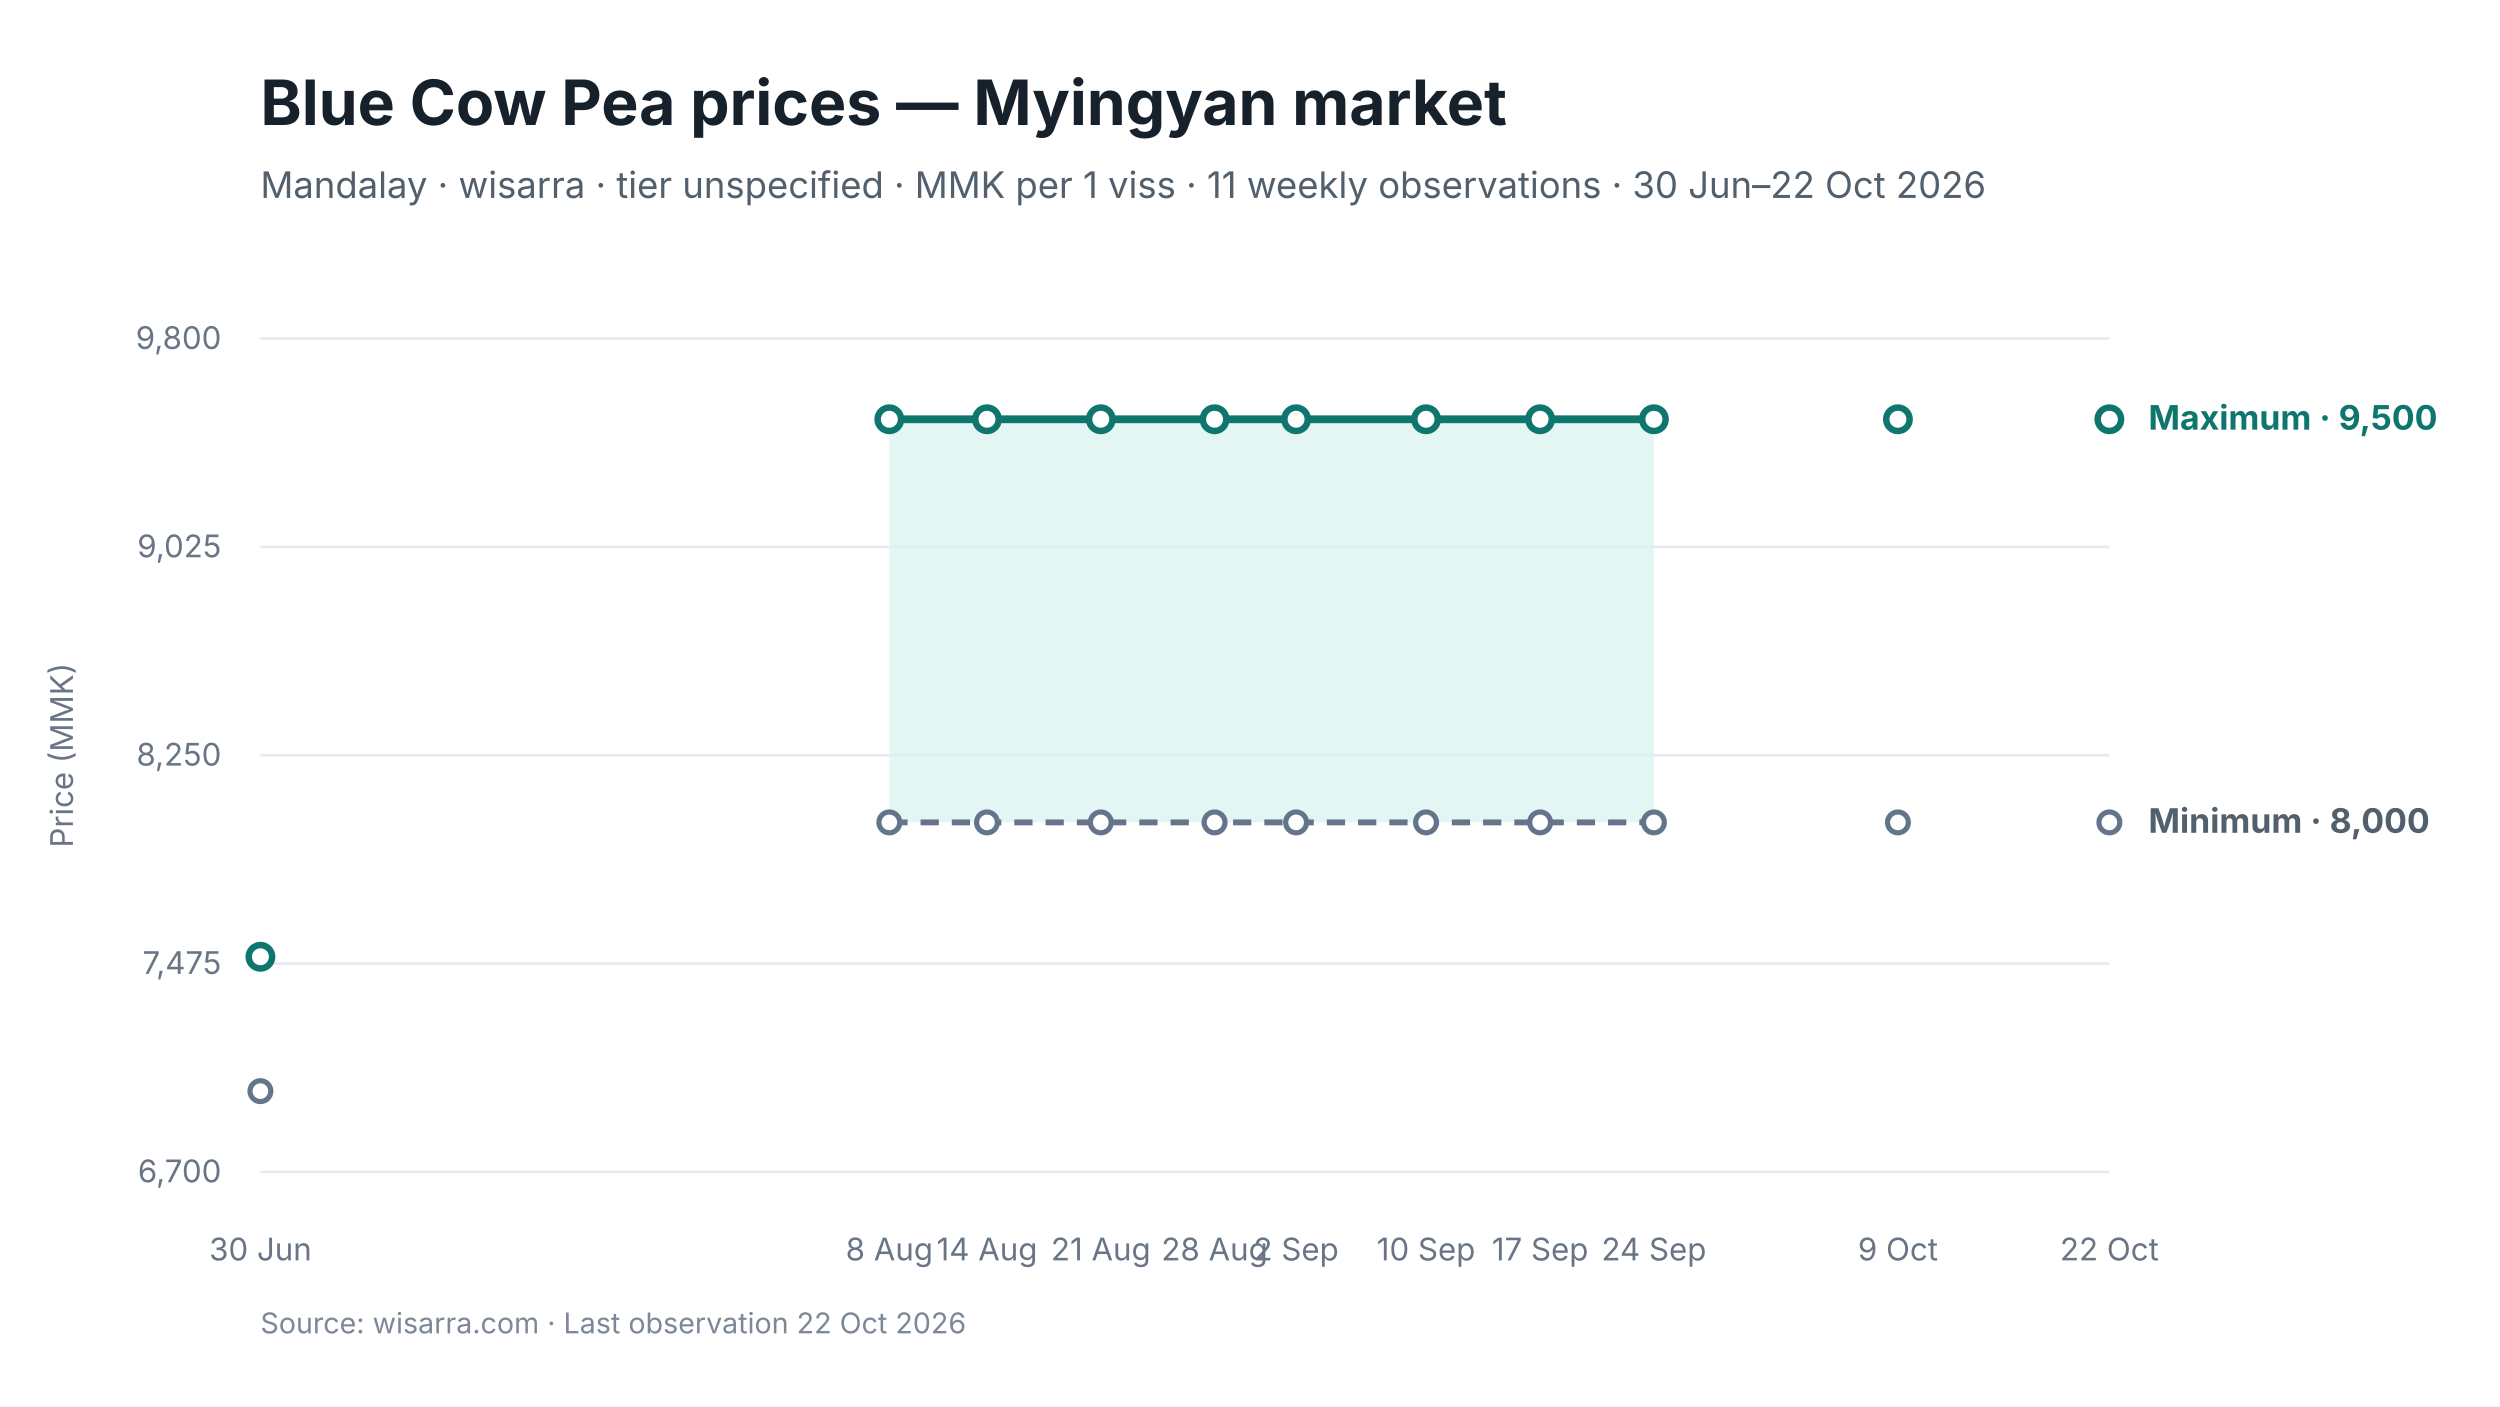
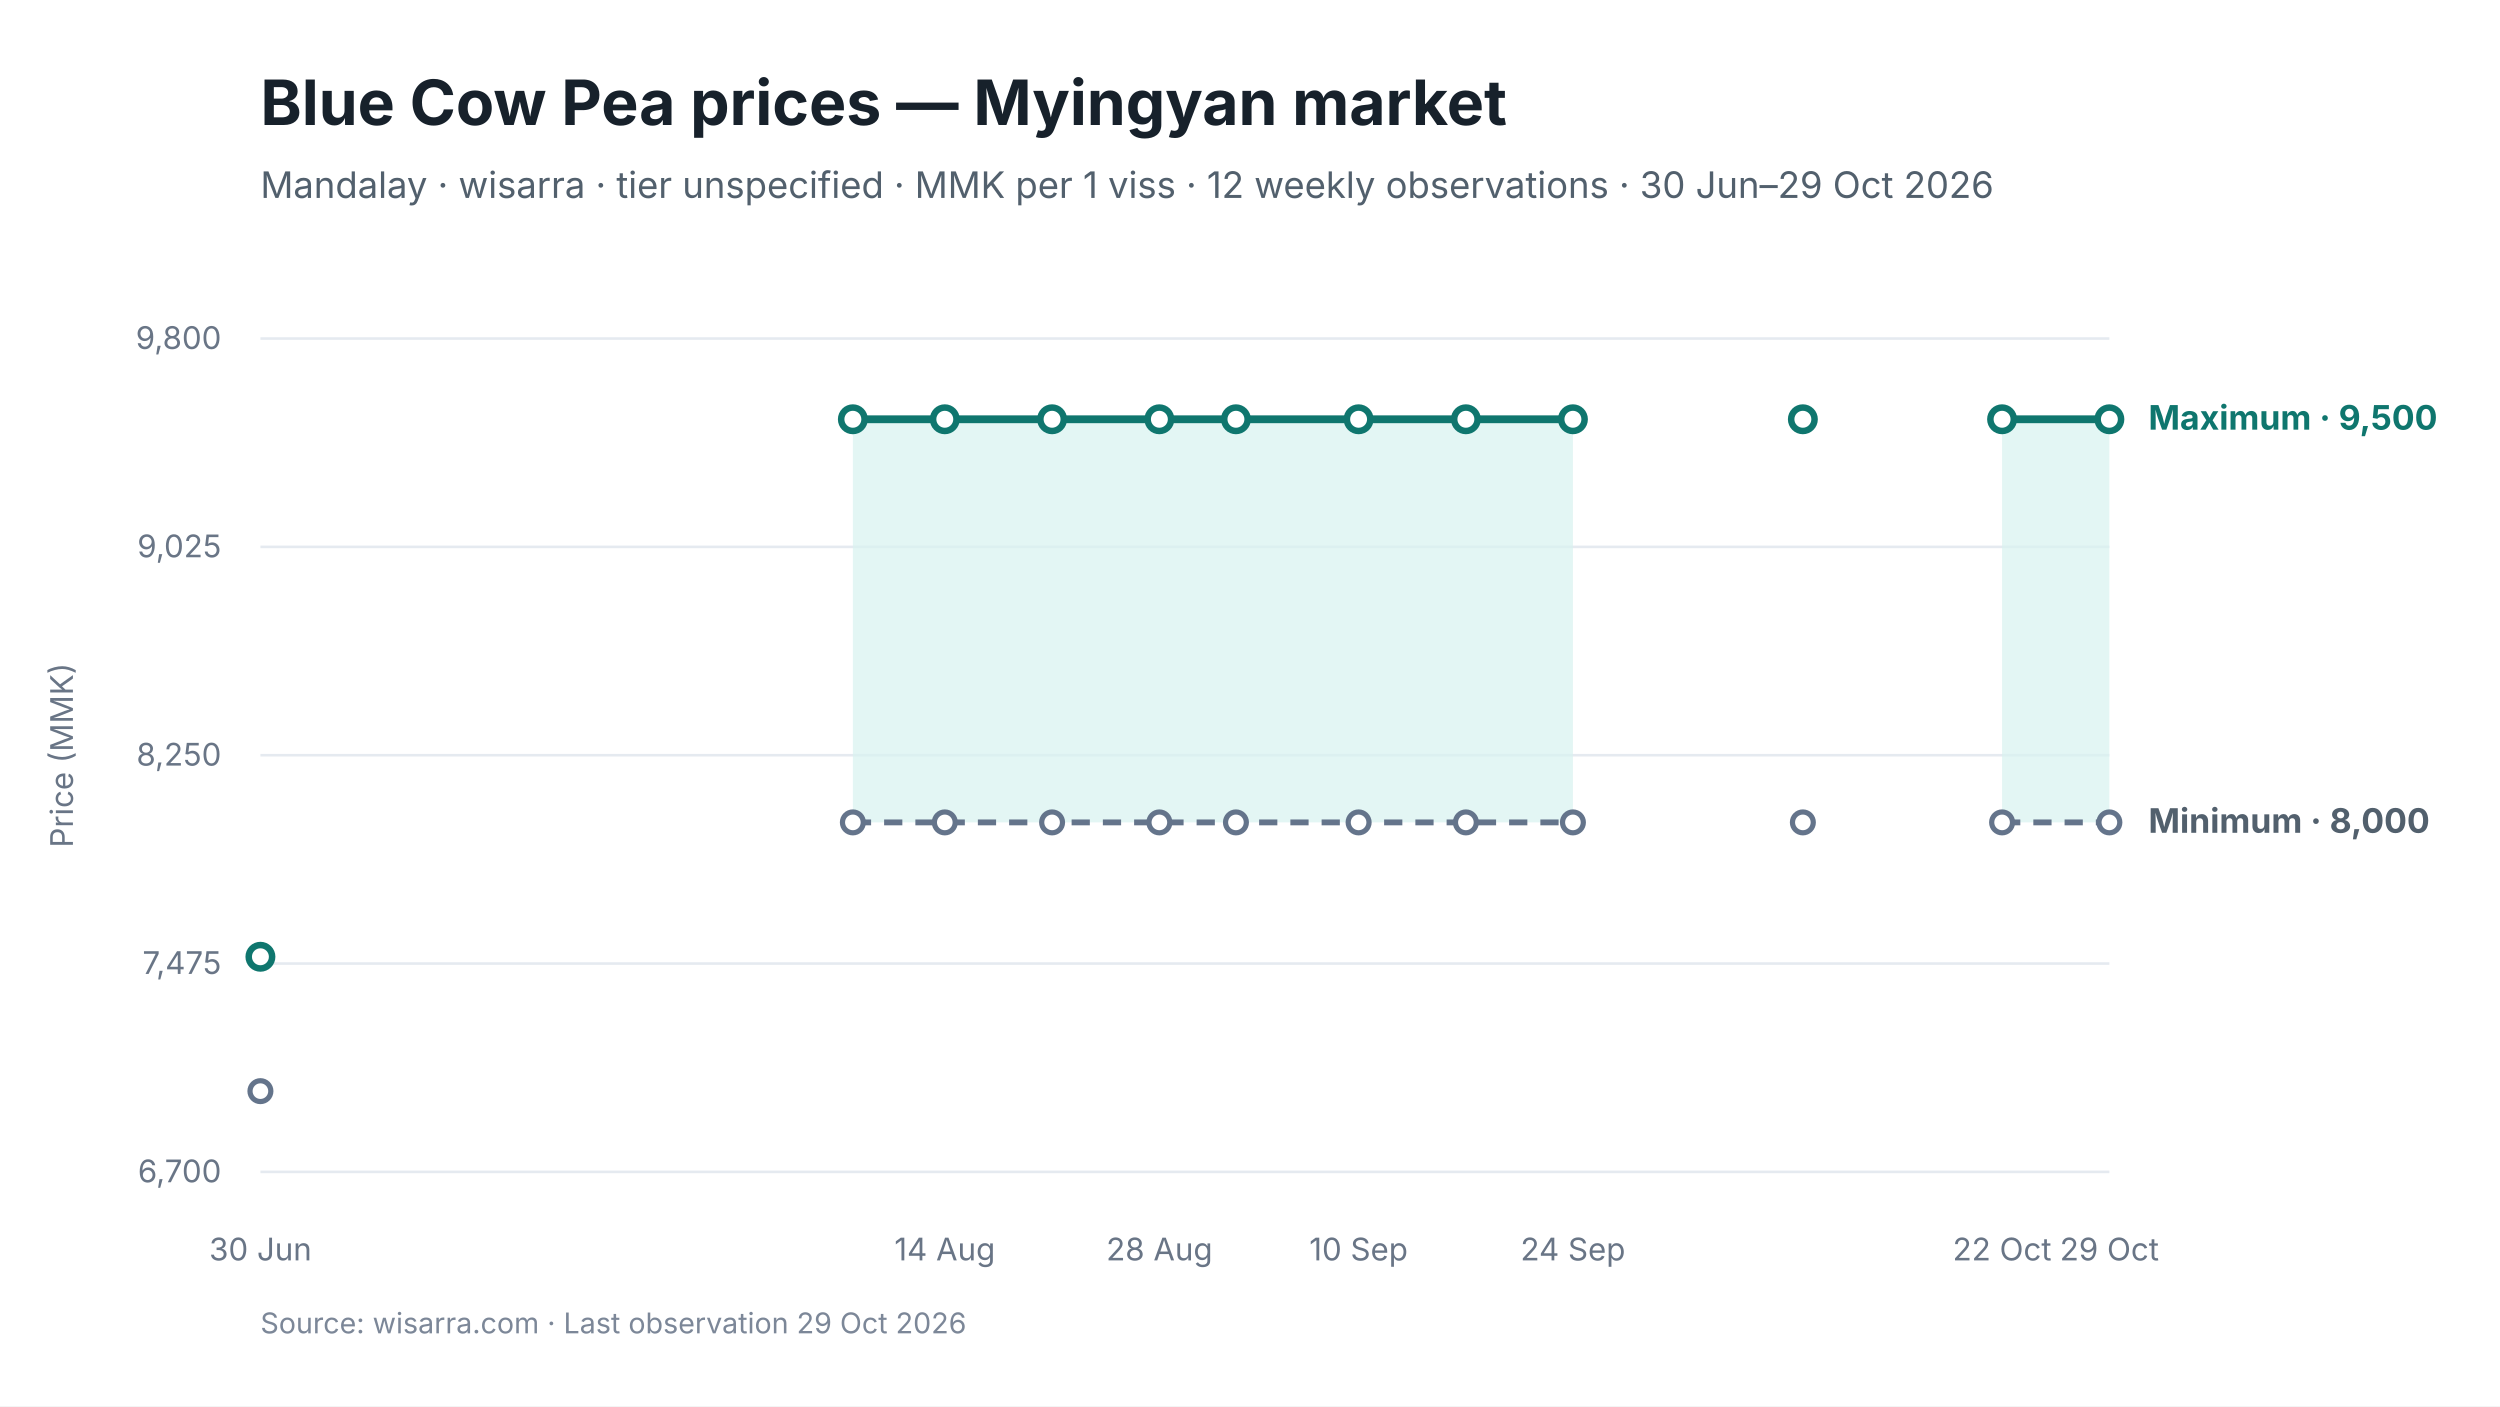
<svg xmlns="http://www.w3.org/2000/svg" viewBox="0 0 960 540" width="960" height="540" role="img" aria-labelledby="chart-title chart-desc">
  <style>
text { font-family: Inter, -apple-system, BlinkMacSystemFont, "Segoe UI", sans-serif; fill: #17212B; }
.chart-title { font-size: 24px; font-weight: 650; }
.subtitle { font-size: 14px; fill: #52606D; }
.axis { font-size: 12px; fill: #697586; }
.grid { stroke: #E5EAF0; stroke-width: 1; }
.range { fill: #D9F3F0; fill-opacity: 0.72; }
.maximum { stroke: #0F766E; stroke-width: 3; fill: none; }
.minimum { stroke: #64748B; stroke-width: 2.25; stroke-dasharray: 7 5; fill: none; }
.modal { stroke: #2563EB; stroke-width: 3; fill: none; }
.point-max { fill: #FFFFFF; stroke: #0F766E; stroke-width: 2.5; }
.point-min { fill: #FFFFFF; stroke: #64748B; stroke-width: 2; }
.point-modal { fill: #FFFFFF; stroke: #2563EB; stroke-width: 2.5; }
.direct-label { font-size: 13px; font-weight: 650; }
.maximum-label { fill: #0F766E; }
.minimum-label { fill: #52606D; }
.combined-label { fill: #334155; }
.modal-label { fill: #1D4ED8; }
.source { font-size: 11px; fill: #7C8798; }
</style>
  <rect width="960" height="540" fill="#FFFFFF" />
  <text id="chart-title" x="100" y="48" class="chart-title">Blue Cow Pea prices — Myingyan market</text>
-   <text x="100" y="76" class="subtitle">Mandalay · wisarra · tier unspecified · MMK per 1 viss · 11 weekly observations · 30 Jun–22 Oct 2026</text>
+   <text x="100" y="76" class="subtitle">Mandalay · wisarra · tier unspecified · MMK per 1 viss · 12 weekly observations · 30 Jun–29 Oct 2026</text>
  <line x1="100" y1="130.0" x2="810" y2="130.0" class="grid" />
  <text x="85" y="134.0" text-anchor="end" class="axis">9,800</text>
  <line x1="100" y1="210.0" x2="810" y2="210.0" class="grid" />
  <text x="85" y="214.0" text-anchor="end" class="axis">9,025</text>
  <line x1="100" y1="290.0" x2="810" y2="290.0" class="grid" />
  <text x="85" y="294.0" text-anchor="end" class="axis">8,250</text>
  <line x1="100" y1="370.0" x2="810" y2="370.0" class="grid" />
  <text x="85" y="374.0" text-anchor="end" class="axis">7,475</text>
  <line x1="100" y1="450.0" x2="810" y2="450.0" class="grid" />
  <text x="85" y="454.0" text-anchor="end" class="axis">6,700</text>
-   <polygon points="341.5,315.8 379.0,315.8 422.7,315.8 466.4,315.8 497.7,315.8 547.6,315.8 591.4,315.8 635.1,315.8 635.1,161.0 591.4,161.0 547.6,161.0 497.7,161.0 466.4,161.0 422.7,161.0 379.0,161.0 341.5,161.0" class="range" />
-   <path d="M 341.5 315.8 L 379.0 315.8 L 422.7 315.8 L 466.4 315.8 L 497.7 315.8 L 547.6 315.8 L 591.4 315.8 L 635.1 315.8" class="minimum" />
-   <path d="M 341.5 161.0 L 379.0 161.0 L 422.7 161.0 L 466.4 161.0 L 497.7 161.0 L 547.6 161.0 L 591.4 161.0 L 635.1 161.0" class="maximum" />
+   <polygon points="327.5,315.8 362.8,315.8 404.0,315.8 445.2,315.8 474.6,315.8 521.7,315.8 562.9,315.8 604.0,315.8 604.0,161.0 562.9,161.0 521.7,161.0 474.6,161.0 445.2,161.0 404.0,161.0 362.8,161.0 327.5,161.0" class="range" />
+   <polygon points="768.8,315.8 810.0,315.8 810.0,161.0 768.8,161.0" class="range" />
+   <path d="M 327.5 315.8 L 362.8 315.8 L 404.0 315.8 L 445.2 315.8 L 474.6 315.8 L 521.7 315.8 L 562.9 315.8 L 604.0 315.8" class="minimum" />
+   <path d="M 768.8 315.8 L 810.0 315.8" class="minimum" />
+   <path d="M 327.5 161.0 L 362.8 161.0 L 404.0 161.0 L 445.2 161.0 L 474.6 161.0 L 521.7 161.0 L 562.9 161.0 L 604.0 161.0" class="maximum" />
+   <path d="M 768.8 161.0 L 810.0 161.0" class="maximum" />
  <circle cx="100.0" cy="419.0" r="4" class="point-min" />
-   <circle cx="341.5" cy="315.8" r="4" class="point-min" />
-   <circle cx="379.0" cy="315.8" r="4" class="point-min" />
-   <circle cx="422.7" cy="315.8" r="4" class="point-min" />
-   <circle cx="466.4" cy="315.8" r="4" class="point-min" />
-   <circle cx="497.7" cy="315.8" r="4" class="point-min" />
-   <circle cx="547.6" cy="315.8" r="4" class="point-min" />
-   <circle cx="591.4" cy="315.8" r="4" class="point-min" />
-   <circle cx="635.1" cy="315.8" r="4" class="point-min" />
-   <circle cx="728.8" cy="315.8" r="4" class="point-min" />
+   <circle cx="327.5" cy="315.8" r="4" class="point-min" />
+   <circle cx="362.8" cy="315.8" r="4" class="point-min" />
+   <circle cx="404.0" cy="315.8" r="4" class="point-min" />
+   <circle cx="445.2" cy="315.8" r="4" class="point-min" />
+   <circle cx="474.6" cy="315.8" r="4" class="point-min" />
+   <circle cx="521.7" cy="315.8" r="4" class="point-min" />
+   <circle cx="562.9" cy="315.8" r="4" class="point-min" />
+   <circle cx="604.0" cy="315.8" r="4" class="point-min" />
+   <circle cx="692.3" cy="315.8" r="4" class="point-min" />
+   <circle cx="768.8" cy="315.8" r="4" class="point-min" />
  <circle cx="810.0" cy="315.8" r="4" class="point-min" />
  <circle cx="100.0" cy="367.4" r="4.5" class="point-max" />
-   <circle cx="341.5" cy="161.0" r="4.5" class="point-max" />
-   <circle cx="379.0" cy="161.0" r="4.5" class="point-max" />
-   <circle cx="422.7" cy="161.0" r="4.5" class="point-max" />
-   <circle cx="466.4" cy="161.0" r="4.5" class="point-max" />
-   <circle cx="497.7" cy="161.0" r="4.5" class="point-max" />
-   <circle cx="547.6" cy="161.0" r="4.5" class="point-max" />
-   <circle cx="591.4" cy="161.0" r="4.5" class="point-max" />
-   <circle cx="635.1" cy="161.0" r="4.5" class="point-max" />
-   <circle cx="728.8" cy="161.0" r="4.5" class="point-max" />
+   <circle cx="327.5" cy="161.0" r="4.5" class="point-max" />
+   <circle cx="362.8" cy="161.0" r="4.5" class="point-max" />
+   <circle cx="404.0" cy="161.0" r="4.5" class="point-max" />
+   <circle cx="445.2" cy="161.0" r="4.5" class="point-max" />
+   <circle cx="474.6" cy="161.0" r="4.5" class="point-max" />
+   <circle cx="521.7" cy="161.0" r="4.5" class="point-max" />
+   <circle cx="562.9" cy="161.0" r="4.5" class="point-max" />
+   <circle cx="604.0" cy="161.0" r="4.5" class="point-max" />
+   <circle cx="692.3" cy="161.0" r="4.5" class="point-max" />
+   <circle cx="768.8" cy="161.0" r="4.5" class="point-max" />
  <circle cx="810.0" cy="161.0" r="4.5" class="point-max" />
  <text x="100.0" y="484" text-anchor="middle" class="axis">30 Jun</text>
-   <text x="341.5" y="484" text-anchor="middle" class="axis">8 Aug</text>
-   <text x="379.0" y="484" text-anchor="middle" class="axis">14 Aug</text>
-   <text x="422.7" y="484" text-anchor="middle" class="axis">21 Aug</text>
-   <text x="466.4" y="484" text-anchor="middle" class="axis">28 Aug</text>
-   <text x="497.7" y="484" text-anchor="middle" class="axis">2 Sep</text>
-   <text x="547.6" y="484" text-anchor="middle" class="axis">10 Sep</text>
-   <text x="591.4" y="484" text-anchor="middle" class="axis">17 Sep</text>
-   <text x="635.1" y="484" text-anchor="middle" class="axis">24 Sep</text>
-   <text x="728.8" y="484" text-anchor="middle" class="axis">9 Oct</text>
-   <text x="810.0" y="484" text-anchor="middle" class="axis">22 Oct</text>
+   <text x="362.8" y="484" text-anchor="middle" class="axis">14 Aug</text>
+   <text x="445.2" y="484" text-anchor="middle" class="axis">28 Aug</text>
+   <text x="521.7" y="484" text-anchor="middle" class="axis">10 Sep</text>
+   <text x="604.0" y="484" text-anchor="middle" class="axis">24 Sep</text>
+   <text x="768.8" y="484" text-anchor="middle" class="axis">22 Oct</text>
+   <text x="810.0" y="484" text-anchor="middle" class="axis">29 Oct</text>
  <text x="825.0" y="165.0" class="direct-label maximum-label">Maximum · 9,500</text>
  <text x="825.0" y="319.8" class="direct-label minimum-label">Minimum · 8,000</text>
  <text x="28" y="290.0" text-anchor="middle" class="axis" transform="rotate(-90 28 290.0)">Price (MMK)</text>
-   <text x="100" y="512" class="source">Source: wisarra.com · Last observation 22 Oct 2026</text>
+   <text x="100" y="512" class="source">Source: wisarra.com · Last observation 29 Oct 2026</text>
</svg>
